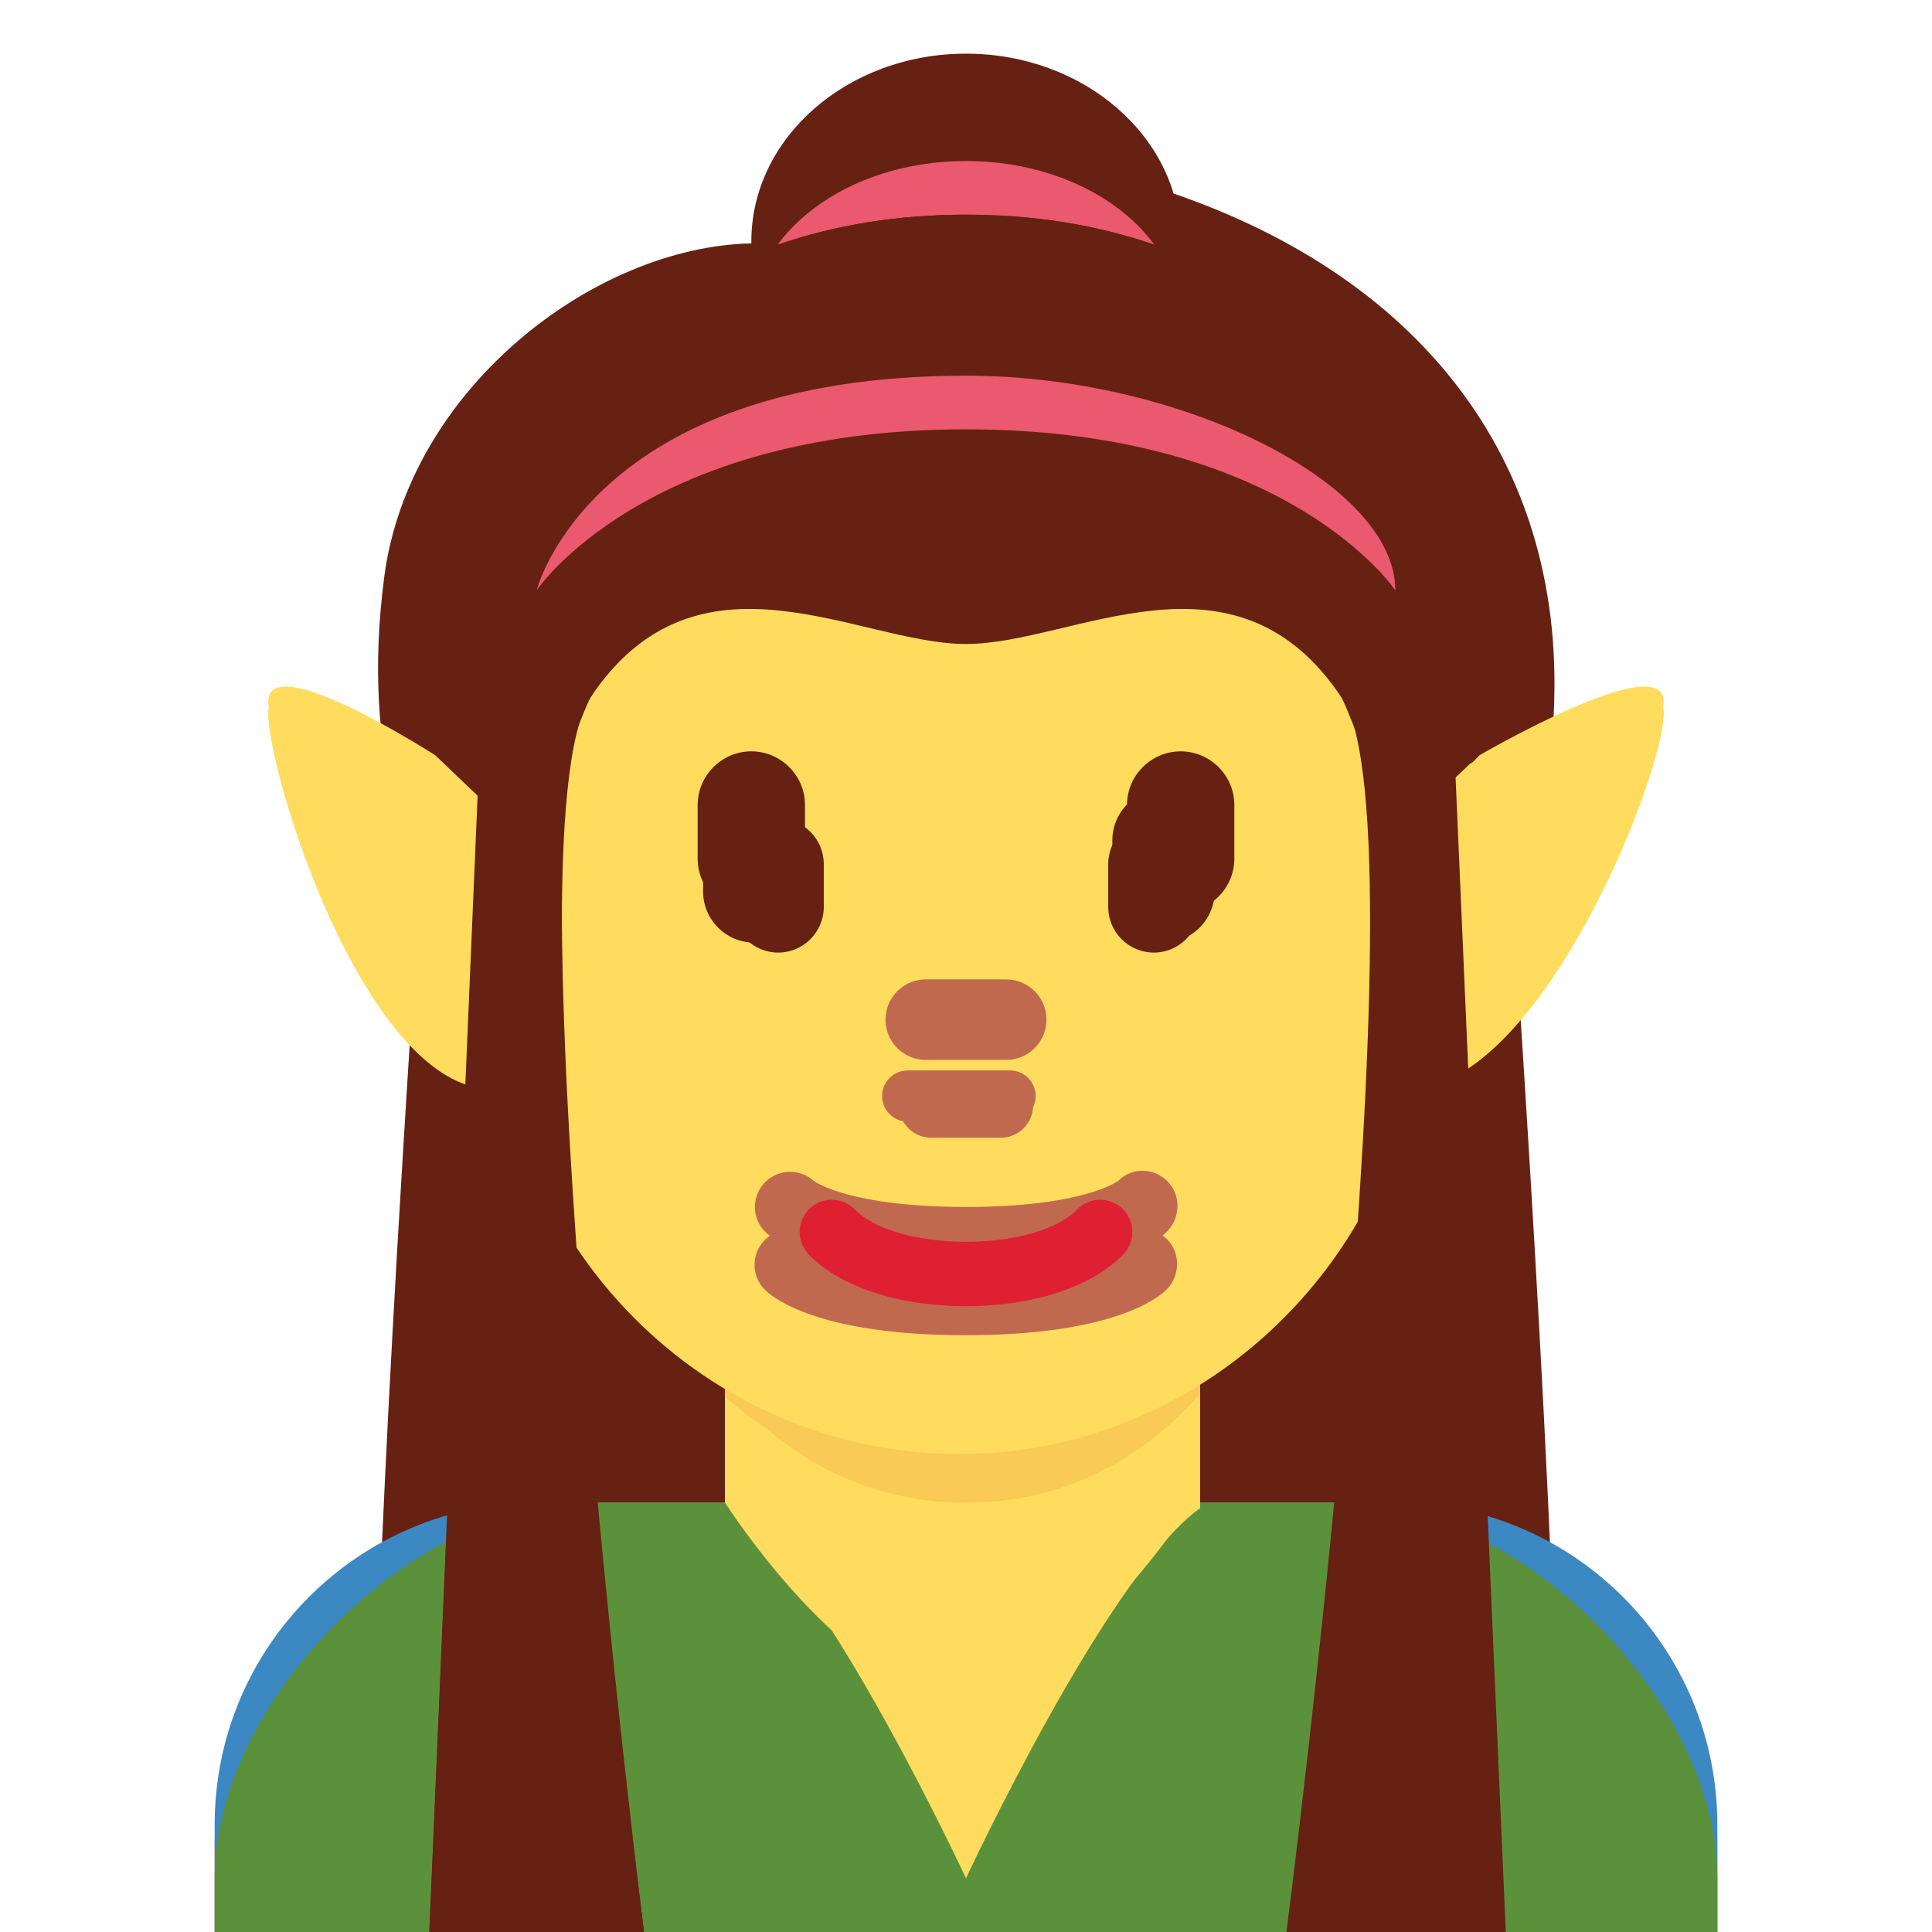
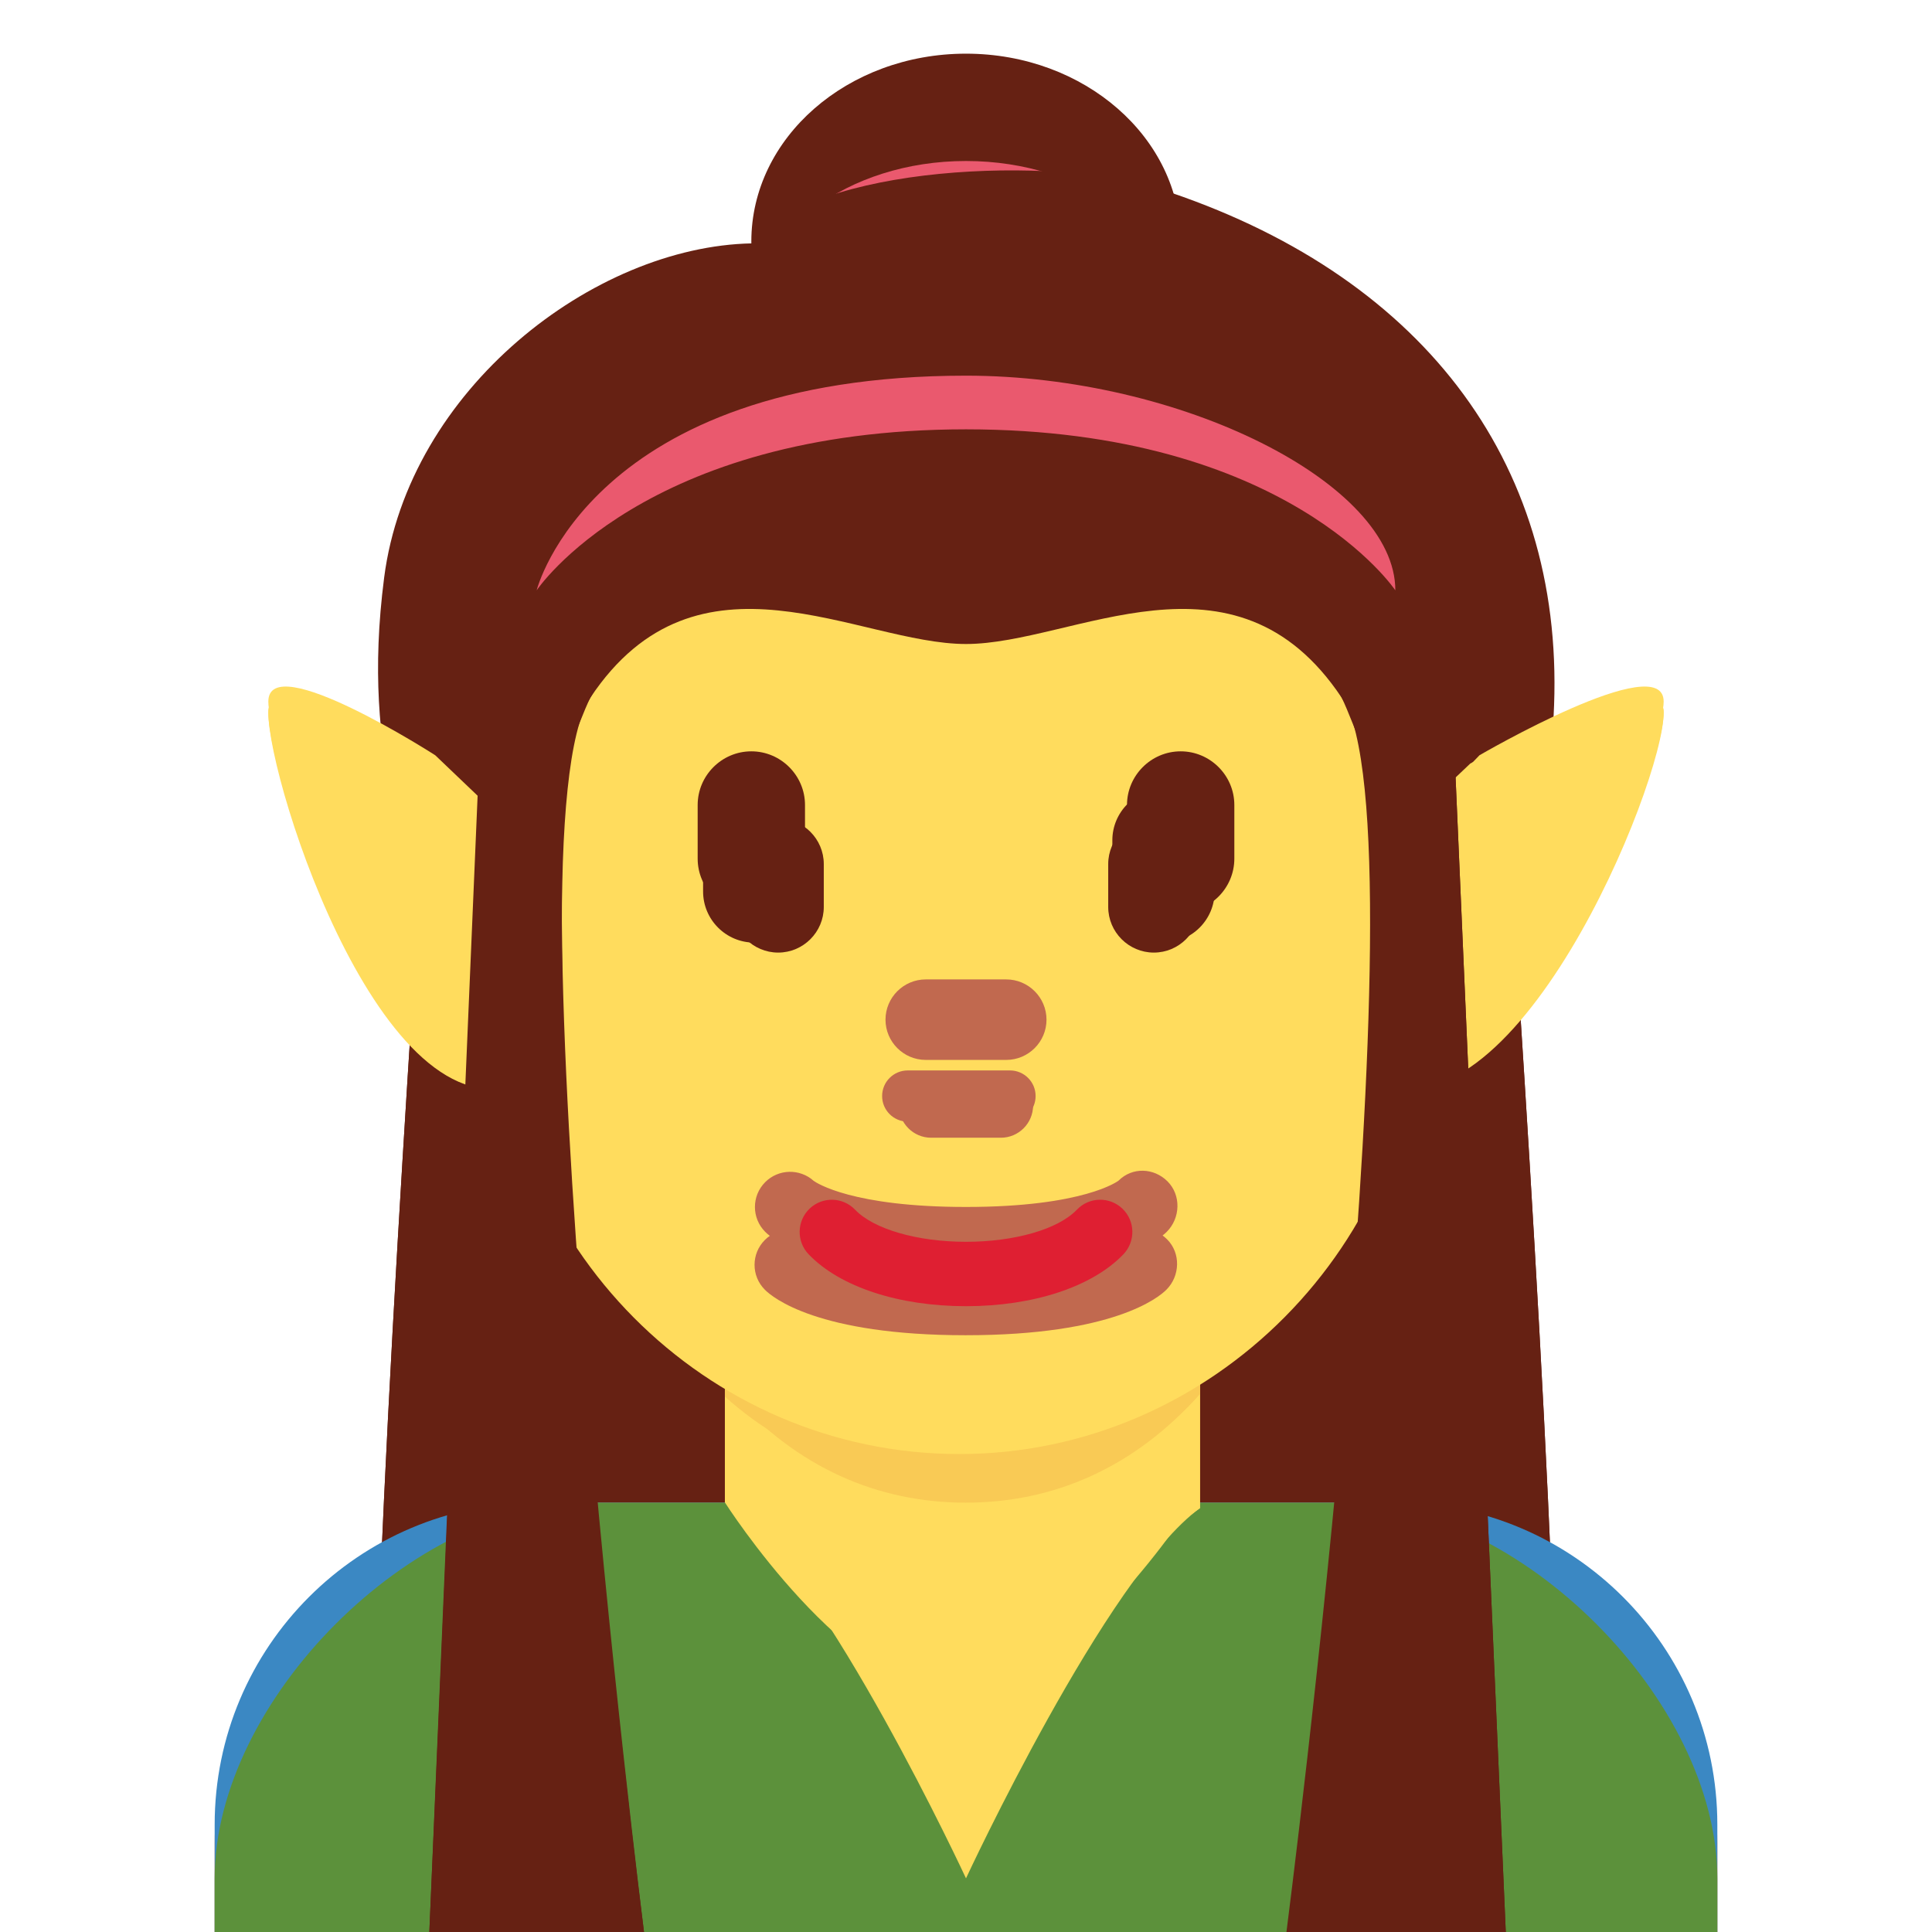
<svg xmlns="http://www.w3.org/2000/svg" viewBox="0 0 36 36">
-   <path d="M28 14H8S7 28 7 33h22c0-5-1-19-1-19z" fill="#662113" />
-   <path d="M18 12V4C13 4 8 7 8 13s2.553.894 3 0c2-4 5-1 7-1z " fill="#662113" data-skin="#662113|#662113|#662113|#60352A|#0B0200" data-gender="male,female" />
-   <path d="M18,12 V4c5 0 10 3 10 9s-2.553.894-3 0c-2-4-5-1-7-1z" fill="#662113" data-skin="#662113|#662113|#662113|#60352A|#0B0200" data-gender="male,female" />
  <ellipse cx="18" cy="4.5" fill="#662113" data-skin="#662113|#662113|#662113|#60352A|#0B0200" rx="4" ry="3.5" data-gender="female" />
+   <ellipse cx="18" cy="6" fill="#EA596E" rx="4" ry="3" data-gender="female" />
+   <path d="M8 14l10-1v20h-11c0-5 1-19 1-19zm20 0s1 14 1 19H18V13l10 1z" fill="#662113" data-skin="#662113|#662113|#662113|#60352A|#0B0200" data-gender="male,female" />
+   <path d="M18 12c-2 0-5-3-7 1-.447.894-3 6-3 0s5-9 10-9v8zm0 0V4c5 0 10 3 10 9s-2.553.894-3 0c-2-4-5-1-7-1z" fill="#662113" data-skin="#662113|#662113|#662113|#60352A|#0B0200" data-gender="male,female" />
+   <path d="M28 14H8S7 28 7 33h22c0-5-1-19-1-19z" fill="#662113" data-gender="neutral" />
  <path d="M21.597 3.516c-1.925-.623-6.455-.453-7.588 1.019-2.944.057-6.398 2.718-6.851 6.228-.448 3.475.551 5.088.906 7.701.403 2.96 2.067 3.907 3.397 4.303 1.914 2.529 3.949 2.421 7.366 2.421 6.672 0 9.85-4.464 10.131-12.047.17-4.585-2.521-8.059-7.361-9.625z" fill="#662113" data-gender="neutral" />
-   <ellipse cx="18" cy="6" fill="#EA596E" rx="4" ry="3" data-gender="female" />
  <path d="M32 36v-1.64c0-3.313-2.687-6.36-6-6.36H10c-3.313 0-6 3.046-6 6.36V36h28z" fill="#FA743E" data-gender="neutral" />
  <path d="M32 36v-2c0-3.313-2.687-6-6-6H10c-3.313 0-6 2.687-6 6v2h28z" fill="#3B88C3" data-gender="male" />
  <path d="M32 36v-1c0-3.313-3.687-7-7-7H11c-3.313 0-7 3.687-7 7v1h28z" fill="#5C913B" data-gender="female" />
  <path d="M13.507 27.995s2.285 3.59 4.36 3.59 4.36-3.59 4.36-3.59v-3.139h-8.72v3.139z" fill="#FFDC5D" data-skin="#F7DECE|#F3D2A2|#D4AB88|#AF7E57|#7C533E" data-gender="neutral" />
  <path d="M13.64 28.101c1.744 1.267 2.848 1.962 4.36 1.962 1.511 0 2.616-.696 4.36-1.962V24.29h-8.72v3.811z" fill="#FFDC5D" data-skin="#F7DECE|#F3D2A2|#D5AB88|#AF7E57|#7C533E" data-gender="male" />
  <path d="M13.64 28.101C15.384 29.368 18 35 18 35s2.616-5.633 4.36-6.899V24.29h-8.72v3.811z" fill="#FFDC5D" data-skin="#F7DECE|#F3D2A2|#D5AB88|#AF7E57|#7C533E" data-gender="female" />
  <path d="M13.507 26.024c1.325 1.177 2.568 1.473 4.356 1.473 1.786 0 3.038-.296 4.364-1.473v-3.427h-8.72v3.427z" fill="#F9CA55" data-skin="#EEC2AD|#E2C196|#CC9B7A|#9B6A49|#664131" data-gender="neutral" />
  <path d="M13.632 25.973c1.216 1.374 2.724 1.746 4.364 1.746 1.639 0 3.147-.372 4.364-1.746v-3.491h-8.728v3.491z" fill="#F9CA55" data-skin="#EEC2AD|#E2C196|#CC9B7A|#9B6A49|#664131" data-gender="male" />
  <path d="M13.632 25.973C14.848 27.347 16.356 28 17.996 28c1.639 0 3.147-.654 4.364-2.027v-3.491h-8.728v3.491z" fill="#F9CA55" data-skin="#EEC2AD|#E2C196|#CC9B7A|#9B6A49|#664131" data-gender="female" />
  <path d="M25.413 13.466c-.646-.894-1.472-1.614-3.284-1.868.68.311 1.331 1.387 1.416 1.982.085.595.17 1.076-.368.481-2.155-2.382-4.502-1.444-6.827-2.899-1.624-1.016-2.119-2.141-2.119-2.141s-.198 1.5-2.661 3.029c-.714.443-1.566 1.43-2.038 2.888-.34 1.048-.234 1.982-.234 3.578 0 4.66 3.841 8.578 8.578 8.578s8.578-3.953 8.578-8.578c-.001-2.898-.305-4.03-1.041-5.05z" fill="#FFDC5D" data-skin="#F7DECE|#F3D2A2|#D4AB88|#AF7E57|#7C533E" data-gender="neutral" />
  <path d="M9.478 16.96c0-5.589 3.816-10.121 8.522-10.121s8.522 4.531 8.522 10.121c0 5.589-3.816 10.12-8.522 10.12s-8.522-4.531-8.522-10.12z" fill="#FFDC5D" data-skin="#F7DECE|#F3D2A2|#D5AB88|#AF7E57|#7C533E" data-gender="male" />
  <path d="M10 15c0-5.589 3.293-8.879 8-8.879s8 3.29 8 8.879c0 8-5 12-8 12s-8-4-8-12z" fill="#FFDC5D" data-skin="#F7DECE|#F3D2A2|#D5AB88|#AF7E57|#7C533E" data-gender="female" />
-   <path d="M8 14.227l1.868 1.772s1.192 3.259 0 3.83C7.204 21.105 5 14.545 5 13.268c0-.958 3 .959 3 .959z " fill="#FFDC5D" data-skin="#F7DECE|#F3D2A2|#D4AB88|#AF7E57|#7C533E" data-gender="neutral" />
-   <path d="M27.397,14.227 l-1.868 1.772s-1.192 3.259 0 3.83C28.194 21.105 31 14.545 31 13.268c0-.958-3.603.959-3.603.959z" fill="#FFDC5D" data-skin="#F7DECE|#F3D2A2|#D4AB88|#AF7E57|#7C533E" data-gender="neutral" />
-   <path d="M8 14.28l1.868 1.849s1.192 3.401 0 3.997C7.204 21.457 5 14.612 5 13.28c0-1 3 1 3 1z " fill="#FFDC5D" data-skin="#F7DECE|#F3D2A2|#D5AB88|#AF7E57|#7C533E" data-gender="male" />
-   <path d="M27.397,14.28 l-1.868 1.849s-1.192 3.401 0 3.997C28.194 21.457 31 14.612 31 13.28c0-1-3.603 1-3.603 1z" fill="#FFDC5D" data-skin="#F7DECE|#F3D2A2|#D5AB88|#AF7E57|#7C533E" data-gender="male" />
-   <path d="M8.11 14.073l1.936 1.849s.973 3.051 0 3.997C9.147 20.793 5 14.405 5 13.073c0-1 3.11 1 3.11 1z " fill="#FFDC5D" data-skin="#F7DECE|#F3D2A2|#D5AB88|#AF7E57|#7C533E" data-gender="female" />
-   <path d="M27.568,14.073 l-1.779 1.849s-.602 2.823 0 3.997c.448.874 5.211-5.514 5.211-6.846 0-1-3.432 1-3.432 1z" fill="#FFDC5D" data-skin="#F7DECE|#F3D2A2|#D5AB88|#AF7E57|#7C533E" data-gender="female" />
+   <path d="M8 14.227l1.868 1.772s1.192 3.259 0 3.83C7.204 21.105 5 14.545 5 13.268c0-.958 3 .959 3 .959z M27.397,14.227 l-1.868 1.772s-1.192 3.259 0 3.83C28.194 21.105 31 14.545 31 13.268c0-.958-3.603.959-3.603.959z" fill="#FFDC5D" data-skin="#F7DECE|#F3D2A2|#D4AB88|#AF7E57|#7C533E" data-gender="neutral" />
+   <path d="M8 14.28l1.868 1.849s1.192 3.401 0 3.997C7.204 21.457 5 14.612 5 13.28c0-1 3 1 3 1z M27.397,14.28 l-1.868 1.849s-1.192 3.401 0 3.997C28.194 21.457 31 14.612 31 13.28c0-1-3.603 1-3.603 1z" fill="#FFDC5D" data-skin="#F7DECE|#F3D2A2|#D5AB88|#AF7E57|#7C533E" data-gender="male" />
+   <path d="M8.11 14.073l1.936 1.849s.973 3.051 0 3.997C9.147 20.793 5 14.405 5 13.073c0-1 3.11 1 3.11 1z M27.568,14.073 l-1.779 1.849s-.602 2.823 0 3.997c.448.874 5.211-5.514 5.211-6.846 0-1-3.432 1-3.432 1z" fill="#FFDC5D" data-skin="#F7DECE|#F3D2A2|#D5AB88|#AF7E57|#7C533E" data-gender="female" />
  <path d="M17.993 24.88c-2.754 0-3.6-.705-3.741-.848-.256-.256-.256-.671 0-.927.248-.248.645-.255.902-.023.052.037.721.487 2.839.487 2.2 0 2.836-.485 2.842-.49.256-.255.657-.243.913.015.256.256.242.683-.014.938-.142.143-.987.848-3.741.848" fill="#C1694F" data-skin="#C1694F|#C1694F|#C1694F|#915A34|#3D2E24" data-gender="neutral" />
  <path d="M18 23.802c-2.754 0-3.6-.706-3.741-.848-.256-.256-.256-.671 0-.927.248-.248.645-.255.902-.024.052.038.721.487 2.839.487 2.2 0 2.836-.485 2.842-.49.255-.255.656-.243.913.013.256.256.242.684-.014.94-.141.143-.987.849-3.741.849z" fill="#C1694F" data-skin="#C1694F|#C1694F|#C1694F|#915A34|#3D2E24" data-gender="male" />
  <path d="M18 24.339c-1.256 0-2.353-.361-2.933-.968-.229-.239-.221-.619.018-.849.239-.229.619-.221.848.019.348.363 1.159.598 2.067.598.907 0 1.719-.234 2.066-.598.229-.24.608-.249.849-.019.239.229.247.609.019.849-.581.607-1.678.968-2.934.968z" fill="#DF1F32" data-gender="female" />
  <path d="M18.82 20.9h-1.906c-.263 0-.477-.213-.477-.477 0-.263.213-.477.477-.477h1.906c.263 0 .477.213.477.477s-.213.477-.477.477z" fill="#C1694F" data-skin="#C1694F|#C1694F|#C1694F|#915A34|#3D2E24" data-gender="neutral" />
  <path d="M18.75 19.75h-1.5c-.413 0-.75-.337-.75-.75s.337-.75.75-.75h1.5c.413 0 .75.337.75.75s-.337.75-.75.75z" fill="#C1694F" data-skin="#C1694F|#C1694F|#C1694F|#915A34|#3D2E24" data-gender="male" />
  <path d="M18.65 21.2h-1.3c-.33 0-.6-.27-.6-.6 0-.33.27-.6.6-.6h1.3c.33 0 .6.27.6.6 0 .33-.27.6-.6.6z" fill="#C1694F" data-skin="#C1694F|#C1694F|#C1694F|#915A34|#3D2E24" data-gender="female" />
  <path d="M14.054 17.564c-.526 0-.953-.427-.953-.953v-.953c0-.526.427-.953.953-.953s.953.427.953.953v.953c.001.526-.426.953-.953.953z " fill="#662113" data-skin="#662113|#662113|#662113|#662113|inherit" data-gender="neutral" />
  <path d="M21.68,17.564 c-.526 0-.953-.427-.953-.953v-.953c0-.526.427-.953.953-.953s.953.427.953.953v.953c0 .526-.427.953-.953.953z" fill="#662113" data-skin="#662113|#662113|#662113|#662113|inherit" data-gender="neutral" />
  <path d="M14 17c-.55 0-1-.45-1-1v-1c0-.55.45-1 1-1s1 .45 1 1v1c0 .55-.45 1-1 1z " fill="#662113" data-skin="#662113|#662113|#662113|#662113|inherit" data-gender="male" />
  <path d="M22,17 c-.55 0-1-.45-1-1v-1c0-.55.45-1 1-1s1 .45 1 1v1c0 .55-.45 1-1 1z" fill="#662113" data-skin="#662113|#662113|#662113|#662113|inherit" data-gender="male" />
  <path d="M14.5 17.75c-.468 0-.85-.382-.85-.85v-.8c0-.467.382-.85.85-.85.467 0 .85.382.85.85v.8c0 .468-.382.85-.85.85z " fill="#662113" data-skin="#662113|#662113|#662113|#662113|inherit" data-gender="female" />
  <path d="M21.5,17.75 c-.468 0-.85-.382-.85-.85v-.8c0-.467.382-.85.85-.85.468 0 .85.382.85.85v.8c0 .468-.382.85-.85.85z" fill="#662113" data-skin="#662113|#662113|#662113|#662113|inherit" data-gender="female" />
  <path d="M9 12.467L8 36h4s-2.627-21.017-1-23.533c.698-1.08-2 0-2 0z" fill="#662113" data-gender="neutral" />
  <path d="M9 13L8 36h4s-2.627-20.484-1-23c.698-1.08-2 0-2 0z " fill="#662113" data-skin="#662113|#662113|#662113|#60352A|#0B0200" data-gender="male,female" />
-   <path d="M27.058 13l1 23H24s2.685-20.484 1.058-23c-.698-1.08 2 0 2 0z" fill="#662113" data-gender="neutral,male" />
+   <path d="M27.058 13l1 23H24s2.685-20.484 1.058-23c-.698-1.08 2 0 2 0z" fill="#662113" data-gender="neutral" />
+   <path d="M27.058 13l1 23H24s2.685-20.484 1.058-23c-.698-1.08 2 0 2 0z" fill="#662113" data-skin="#662113|#662113|#662113|#60352A|#0B0200" data-gender="male" />
  <path d="M26.985,13 l.986 23h-4s2.646-20.484 1.043-23c-.688-1.08 1.971 0 1.971 0z" fill="#662113" data-skin="#662113|#662113|#662113|#60352A|#0B0200" data-gender="female" />
  <path d="M18 4c-5 0-9 3-9 9s1.553.894 2 0c2-4 5-3 7-3s5-1 7 3c.447.894 2 6 2 0s-4-9-9-9z" fill="#662113" data-skin="#662113|#662113|#662113|#60352A|#0B0200" data-gender="male" />
  <path d="M18 4c-5 0-9 3-9 9s1.445.832 2 0c2-3 5-1 7-1s5-2 7 1c.555.832 2 6 2 0s-4-9-9-9z" fill="#662113" data-skin="#662113|#662113|#662113|#60352A|#0B0200" data-gender="female" />
  <path d="M18 7c4 0 8 2 8 4 0 0-2-3-8-3s-8 3-8 3 1-4 8-4z" fill="#EA596E" data-gender="female" />
</svg>
